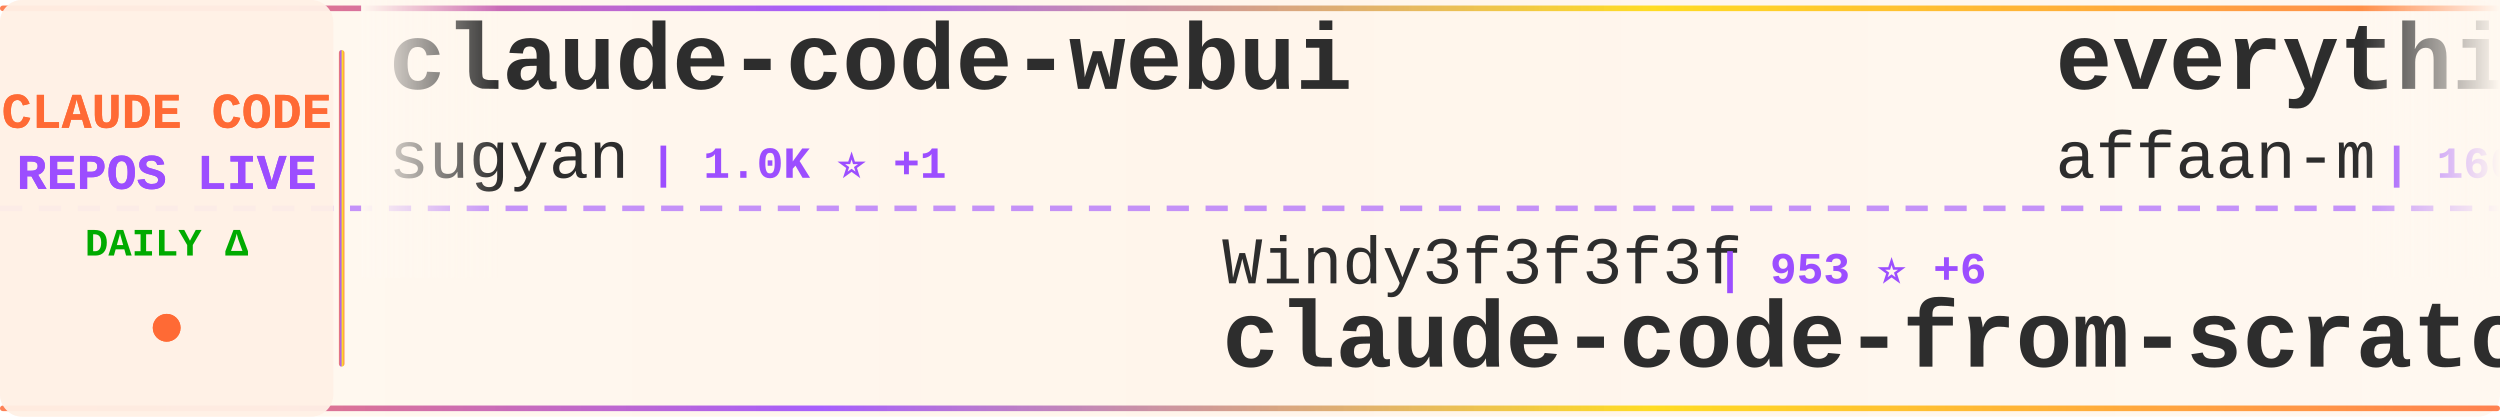
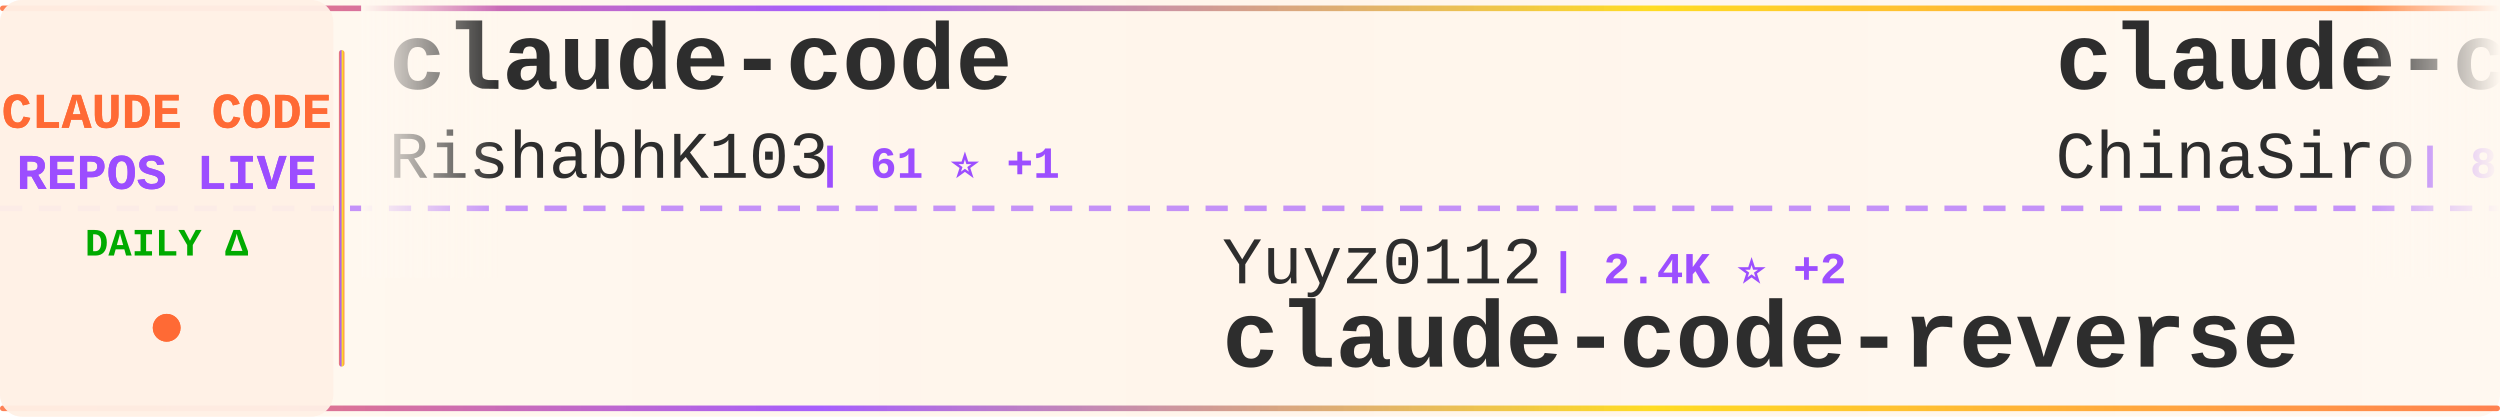
<svg xmlns="http://www.w3.org/2000/svg" width="900" height="150">
  <defs>
    <linearGradient id="tickerBg" x1="0%" y1="0%" x2="100%" y2="0%">
      <stop offset="0%" style="stop-color:#fff8f0;stop-opacity:0.98" />
      <stop offset="50%" style="stop-color:#fff5eb;stop-opacity:1" />
      <stop offset="100%" style="stop-color:#fff8f0;stop-opacity:0.98" />
    </linearGradient>
    <linearGradient id="borderGrad" x1="0%" y1="0%" x2="100%" y2="0%">
      <stop offset="0%" style="stop-color:#FF6B35;stop-opacity:0.85">
        <animate attributeName="stop-opacity" values="0.85;1;0.85" dur="2s" repeatCount="indefinite" />
      </stop>
      <stop offset="33%" style="stop-color:#9C4EFF;stop-opacity:0.9">
        <animate attributeName="stop-opacity" values="0.9;1;0.9" dur="2.2s" repeatCount="indefinite" />
      </stop>
      <stop offset="66%" style="stop-color:#FFD700;stop-opacity:0.85">
        <animate attributeName="stop-opacity" values="0.85;1;0.85" dur="1.8s" repeatCount="indefinite" />
      </stop>
      <stop offset="100%" style="stop-color:#FF6B35;stop-opacity:0.85">
        <animate attributeName="stop-opacity" values="0.85;1;0.85" dur="2s" repeatCount="indefinite" />
      </stop>
    </linearGradient>
    <filter id="textGlow">
      <feGaussianBlur stdDeviation="0.15" result="coloredBlur" />
      <feMerge>
        <feMergeNode in="coloredBlur" />
        <feMergeNode in="SourceGraphic" />
      </feMerge>
    </filter>
    <filter id="metricGlow">
      <feGaussianBlur stdDeviation="0.2" result="coloredBlur" />
      <feMerge>
        <feMergeNode in="coloredBlur" />
        <feMergeNode in="SourceGraphic" />
      </feMerge>
    </filter>
    <linearGradient id="leftFade" x1="0%" y1="0%" x2="100%" y2="0%">
      <stop offset="0%" style="stop-color:#fff8f0;stop-opacity:1" />
      <stop offset="100%" style="stop-color:#fff8f0;stop-opacity:0" />
    </linearGradient>
    <linearGradient id="rightFade" x1="0%" y1="0%" x2="100%" y2="0%">
      <stop offset="0%" style="stop-color:#fff8f0;stop-opacity:0" />
      <stop offset="100%" style="stop-color:#fff8f0;stop-opacity:1" />
    </linearGradient>
  </defs>
  <rect width="900" height="150" fill="url(#tickerBg)" rx="8" />
  <rect x="0" y="2" width="900" height="2" fill="url(#borderGrad)" rx="1" />
  <rect x="0" y="146" width="900" height="2" fill="url(#borderGrad)" rx="1" />
  <line x1="0" y1="75" x2="900" y2="75" stroke="#9C4EFF" stroke-width="2" stroke-dasharray="8 6" opacity="0.6" />
  <rect x="0" y="0" width="120" height="150" fill="#fff0e6" opacity="0.95" rx="8" />
  <text x="60" y="46" font-family="'Courier New', monospace" font-size="18" font-weight="bold" fill="#FF6B35" text-anchor="middle" filter="url(#textGlow)">
    CLAUDE CODE
  </text>
  <text x="60" y="68" font-family="'Courier New', monospace" font-size="18" font-weight="bold" fill="#9C4EFF" text-anchor="middle" filter="url(#textGlow)">
    REPOS LIVE
  </text>
  <text x="60" y="92" font-family="'Courier New', monospace" font-size="14" font-weight="bold" fill="#00aa00" text-anchor="middle">
    DAILY Δ
  </text>
  <circle cx="60" cy="118" r="5" fill="#FF6B35" filter="url(#metricGlow)">
    <animate attributeName="r" values="4;6;4" dur="1.5s" repeatCount="indefinite" />
    <animate attributeName="opacity" values="0.6;1;0.6" dur="1.5s" repeatCount="indefinite" />
  </circle>
  <rect x="122" y="18" width="2" height="114" fill="url(#borderGrad)" rx="1" />
  <clipPath id="tickerClip">
    <rect x="130" y="0" width="770" height="150" />
  </clipPath>
  <g clip-path="url(#tickerClip)">
    <g id="tickerItems">
      <animateTransform attributeName="transform" attributeType="XML" type="translate" from="0 0" to="-3000 0" dur="54s" repeatCount="indefinite" />
      <g transform="translate(0, 0)">
-         <text x="140" y="32" font-family="'Courier New', monospace" font-size="34" font-weight="bold" fill="#2d2d2d">claude-code-webui</text>
-         <text x="140" y="64" font-family="'Courier New', monospace" font-size="24" font-weight="normal" fill="#2d2d2d" opacity="1.0">sugyan</text>
-         <text x="234" y="64" font-family="'Courier New', monospace" font-size="16" font-weight="bold" fill="#9C4EFF"> | 1.0K ⭐ +1</text>
+         <text x="140" y="32" font-family="'Courier New', monospace" font-size="34" font-weight="bold" fill="#2d2d2d">claude-code</text>
+         <text x="140" y="64" font-family="'Courier New', monospace" font-size="24" font-weight="normal" fill="#2d2d2d" opacity="1.0">RishabhK103</text>
+         <text x="294" y="64" font-family="'Courier New', monospace" font-size="16" font-weight="bold" fill="#9C4EFF"> | 61 ⭐ +1</text>
      </g>
      <g transform="translate(300, 0)">
-         <text x="140" y="102" font-family="'Courier New', monospace" font-size="24" font-weight="normal" fill="#2d2d2d" opacity="1.0">Windy3f3f3f3f</text>
-         <text x="318" y="102" font-family="'Courier New', monospace" font-size="16" font-weight="bold" fill="#9C4EFF"> | 953 ⭐ +6</text>
-         <text x="140" y="132" font-family="'Courier New', monospace" font-size="34" font-weight="bold" fill="#2d2d2d">claude-code-from-scratch</text>
+         <text x="140" y="102" font-family="'Courier New', monospace" font-size="24" font-weight="normal" fill="#2d2d2d" opacity="1.0">Yuyz0112</text>
+         <text x="258" y="102" font-family="'Courier New', monospace" font-size="16" font-weight="bold" fill="#9C4EFF"> | 2.4K ⭐ +2</text>
+         <text x="140" y="132" font-family="'Courier New', monospace" font-size="34" font-weight="bold" fill="#2d2d2d">claude-code-reverse</text>
      </g>
      <g transform="translate(600, 0)">
-         <text x="140" y="32" font-family="'Courier New', monospace" font-size="34" font-weight="bold" fill="#2d2d2d">everything-claude-code</text>
-         <text x="140" y="64" font-family="'Courier New', monospace" font-size="24" font-weight="normal" fill="#2d2d2d" opacity="1.0">affaan-m</text>
-         <text x="258" y="64" font-family="'Courier New', monospace" font-size="16" font-weight="bold" fill="#9C4EFF"> | 160.6K ⭐ +805</text>
+         <text x="140" y="32" font-family="'Courier New', monospace" font-size="34" font-weight="bold" fill="#2d2d2d">claude-code-sourcemap</text>
+         <text x="140" y="64" font-family="'Courier New', monospace" font-size="24" font-weight="normal" fill="#2d2d2d" opacity="1.0">ChinaSiro</text>
+         <text x="270" y="64" font-family="'Courier New', monospace" font-size="16" font-weight="bold" fill="#9C4EFF"> | 8.9K ⭐ +13</text>
      </g>
      <g transform="translate(900, 0)">
-         <text x="140" y="102" font-family="'Courier New', monospace" font-size="24" font-weight="normal" fill="#2d2d2d" opacity="1.0">FlorianBruniaux</text>
-         <text x="342" y="102" font-family="'Courier New', monospace" font-size="16" font-weight="bold" fill="#9C4EFF"> | 3.7K ⭐ +43</text>
-         <text x="140" y="132" font-family="'Courier New', monospace" font-size="34" font-weight="bold" fill="#2d2d2d">claude-code-ultimate-gui...</text>
+         <text x="140" y="102" font-family="'Courier New', monospace" font-size="24" font-weight="normal" fill="#2d2d2d" opacity="1.0">KimYx0207</text>
+         <text x="270" y="102" font-family="'Courier New', monospace" font-size="16" font-weight="bold" fill="#9C4EFF"> | 3.4K ⭐ +10</text>
+         <text x="140" y="132" font-family="'Courier New', monospace" font-size="34" font-weight="bold" fill="#2d2d2d">Claude-Code-x-OpenClaw-G...</text>
      </g>
      <g transform="translate(1200, 0)">
-         <text x="140" y="32" font-family="'Courier New', monospace" font-size="34" font-weight="bold" fill="#2d2d2d">claude-code</text>
-         <text x="140" y="64" font-family="'Courier New', monospace" font-size="24" font-weight="normal" fill="#2d2d2d" opacity="1.0">yasasbanukaofficial</text>
-         <text x="390" y="64" font-family="'Courier New', monospace" font-size="16" font-weight="bold" fill="#9C4EFF"> | 2.7K ⭐ +22</text>
+         <text x="140" y="32" font-family="'Courier New', monospace" font-size="34" font-weight="bold" fill="#2d2d2d">skills</text>
+         <text x="140" y="64" font-family="'Courier New', monospace" font-size="24" font-weight="normal" fill="#2d2d2d" opacity="1.0">anthropics</text>
+         <text x="282" y="64" font-family="'Courier New', monospace" font-size="16" font-weight="bold" fill="#9C4EFF"> | 120.3K ⭐ +450</text>
      </g>
      <g transform="translate(1500, 0)">
-         <text x="140" y="102" font-family="'Courier New', monospace" font-size="24" font-weight="normal" fill="#2d2d2d" opacity="1.0">Hyper66666</text>
-         <text x="282" y="102" font-family="'Courier New', monospace" font-size="16" font-weight="bold" fill="#9C4EFF"> | 207 ⭐ +1</text>
-         <text x="140" y="132" font-family="'Courier New', monospace" font-size="34" font-weight="bold" fill="#2d2d2d">claude-code-sourcemap</text>
+         <text x="140" y="102" font-family="'Courier New', monospace" font-size="24" font-weight="normal" fill="#2d2d2d" opacity="1.0">anthropics</text>
+         <text x="282" y="102" font-family="'Courier New', monospace" font-size="16" font-weight="bold" fill="#9C4EFF"> | 17.3K ⭐ +61</text>
+         <text x="140" y="132" font-family="'Courier New', monospace" font-size="34" font-weight="bold" fill="#2d2d2d">claude-plugins-official</text>
      </g>
      <g transform="translate(1800, 0)">
-         <text x="140" y="32" font-family="'Courier New', monospace" font-size="34" font-weight="bold" fill="#2d2d2d">my-claude-code-setup</text>
-         <text x="140" y="64" font-family="'Courier New', monospace" font-size="24" font-weight="normal" fill="#2d2d2d" opacity="1.0">centminmod</text>
-         <text x="282" y="64" font-family="'Courier New', monospace" font-size="16" font-weight="bold" fill="#9C4EFF"> | 2.2K ⭐ +5</text>
+         <text x="140" y="32" font-family="'Courier New', monospace" font-size="34" font-weight="bold" fill="#2d2d2d">Claude-Code</text>
+         <text x="140" y="64" font-family="'Courier New', monospace" font-size="24" font-weight="normal" fill="#2d2d2d" opacity="1.0">pengchengneo</text>
+         <text x="306" y="64" font-family="'Courier New', monospace" font-size="16" font-weight="bold" fill="#9C4EFF"> | 1.2K ⭐ +7</text>
      </g>
      <g transform="translate(2100, 0)">
-         <text x="140" y="102" font-family="'Courier New', monospace" font-size="24" font-weight="normal" fill="#2d2d2d" opacity="1.0">LING71671</text>
-         <text x="270" y="102" font-family="'Courier New', monospace" font-size="16" font-weight="bold" fill="#9C4EFF"> | 754 ⭐ +4</text>
-         <text x="140" y="132" font-family="'Courier New', monospace" font-size="34" font-weight="bold" fill="#2d2d2d">Open-ClaudeCode</text>
+         <text x="140" y="102" font-family="'Courier New', monospace" font-size="24" font-weight="normal" fill="#2d2d2d" opacity="1.0">zstmfhy</text>
+         <text x="246" y="102" font-family="'Courier New', monospace" font-size="16" font-weight="bold" fill="#9C4EFF"> | 192 ⭐</text>
+         <text x="140" y="132" font-family="'Courier New', monospace" font-size="34" font-weight="bold" fill="#2d2d2d">Claude-code</text>
      </g>
      <g transform="translate(2400, 0)">
-         <text x="140" y="32" font-family="'Courier New', monospace" font-size="34" font-weight="bold" fill="#2d2d2d">Auto-claude-code-researc...</text>
-         <text x="140" y="64" font-family="'Courier New', monospace" font-size="24" font-weight="normal" fill="#2d2d2d" opacity="1.0">wanshuiyin</text>
-         <text x="282" y="64" font-family="'Courier New', monospace" font-size="16" font-weight="bold" fill="#9C4EFF"> | 7.0K ⭐ +51</text>
+         <text x="140" y="32" font-family="'Courier New', monospace" font-size="34" font-weight="bold" fill="#2d2d2d">claude-code-proxy</text>
+         <text x="140" y="64" font-family="'Courier New', monospace" font-size="24" font-weight="normal" fill="#2d2d2d" opacity="1.0">fuergaosi233</text>
+         <text x="306" y="64" font-family="'Courier New', monospace" font-size="16" font-weight="bold" fill="#9C4EFF"> | 2.5K ⭐ +5</text>
      </g>
      <g transform="translate(2700, 0)">
-         <text x="140" y="102" font-family="'Courier New', monospace" font-size="24" font-weight="normal" fill="#2d2d2d" opacity="1.0">anthropics</text>
-         <text x="282" y="102" font-family="'Courier New', monospace" font-size="16" font-weight="bold" fill="#9C4EFF"> | 17.3K ⭐ +67</text>
-         <text x="140" y="132" font-family="'Courier New', monospace" font-size="34" font-weight="bold" fill="#2d2d2d">claude-plugins-official</text>
+         <text x="140" y="102" font-family="'Courier New', monospace" font-size="24" font-weight="normal" fill="#2d2d2d" opacity="1.0">shanraisshan</text>
+         <text x="306" y="102" font-family="'Courier New', monospace" font-size="16" font-weight="bold" fill="#9C4EFF"> | 46.4K ⭐ +320</text>
+         <text x="140" y="132" font-family="'Courier New', monospace" font-size="34" font-weight="bold" fill="#2d2d2d">claude-code-best-practic...</text>
      </g>
      <g transform="translate(3000, 0)">
-         <text x="140" y="32" font-family="'Courier New', monospace" font-size="34" font-weight="bold" fill="#2d2d2d">claude-code-webui</text>
-         <text x="140" y="64" font-family="'Courier New', monospace" font-size="24" font-weight="normal" fill="#2d2d2d" opacity="1.0">sugyan</text>
-         <text x="234" y="64" font-family="'Courier New', monospace" font-size="16" font-weight="bold" fill="#9C4EFF"> | 1.0K ⭐ +1</text>
+         <text x="140" y="32" font-family="'Courier New', monospace" font-size="34" font-weight="bold" fill="#2d2d2d">claude-code</text>
+         <text x="140" y="64" font-family="'Courier New', monospace" font-size="24" font-weight="normal" fill="#2d2d2d" opacity="1.0">RishabhK103</text>
+         <text x="294" y="64" font-family="'Courier New', monospace" font-size="16" font-weight="bold" fill="#9C4EFF"> | 61 ⭐ +1</text>
      </g>
      <g transform="translate(3300, 0)">
-         <text x="140" y="102" font-family="'Courier New', monospace" font-size="24" font-weight="normal" fill="#2d2d2d" opacity="1.0">Windy3f3f3f3f</text>
-         <text x="318" y="102" font-family="'Courier New', monospace" font-size="16" font-weight="bold" fill="#9C4EFF"> | 953 ⭐ +6</text>
-         <text x="140" y="132" font-family="'Courier New', monospace" font-size="34" font-weight="bold" fill="#2d2d2d">claude-code-from-scratch</text>
+         <text x="140" y="102" font-family="'Courier New', monospace" font-size="24" font-weight="normal" fill="#2d2d2d" opacity="1.0">Yuyz0112</text>
+         <text x="258" y="102" font-family="'Courier New', monospace" font-size="16" font-weight="bold" fill="#9C4EFF"> | 2.4K ⭐ +2</text>
+         <text x="140" y="132" font-family="'Courier New', monospace" font-size="34" font-weight="bold" fill="#2d2d2d">claude-code-reverse</text>
      </g>
      <g transform="translate(3600, 0)">
-         <text x="140" y="32" font-family="'Courier New', monospace" font-size="34" font-weight="bold" fill="#2d2d2d">everything-claude-code</text>
-         <text x="140" y="64" font-family="'Courier New', monospace" font-size="24" font-weight="normal" fill="#2d2d2d" opacity="1.0">affaan-m</text>
-         <text x="258" y="64" font-family="'Courier New', monospace" font-size="16" font-weight="bold" fill="#9C4EFF"> | 160.6K ⭐ +805</text>
+         <text x="140" y="32" font-family="'Courier New', monospace" font-size="34" font-weight="bold" fill="#2d2d2d">claude-code-sourcemap</text>
+         <text x="140" y="64" font-family="'Courier New', monospace" font-size="24" font-weight="normal" fill="#2d2d2d" opacity="1.0">ChinaSiro</text>
+         <text x="270" y="64" font-family="'Courier New', monospace" font-size="16" font-weight="bold" fill="#9C4EFF"> | 8.9K ⭐ +13</text>
      </g>
      <g transform="translate(3900, 0)">
-         <text x="140" y="102" font-family="'Courier New', monospace" font-size="24" font-weight="normal" fill="#2d2d2d" opacity="1.0">FlorianBruniaux</text>
-         <text x="342" y="102" font-family="'Courier New', monospace" font-size="16" font-weight="bold" fill="#9C4EFF"> | 3.7K ⭐ +43</text>
-         <text x="140" y="132" font-family="'Courier New', monospace" font-size="34" font-weight="bold" fill="#2d2d2d">claude-code-ultimate-gui...</text>
+         <text x="140" y="102" font-family="'Courier New', monospace" font-size="24" font-weight="normal" fill="#2d2d2d" opacity="1.0">KimYx0207</text>
+         <text x="270" y="102" font-family="'Courier New', monospace" font-size="16" font-weight="bold" fill="#9C4EFF"> | 3.4K ⭐ +10</text>
+         <text x="140" y="132" font-family="'Courier New', monospace" font-size="34" font-weight="bold" fill="#2d2d2d">Claude-Code-x-OpenClaw-G...</text>
      </g>
    </g>
  </g>
  <rect x="130" y="0" width="50" height="100" fill="url(#leftFade)" />
  <rect x="850" y="0" width="50" height="100" fill="url(#rightFade)" />
</svg>
